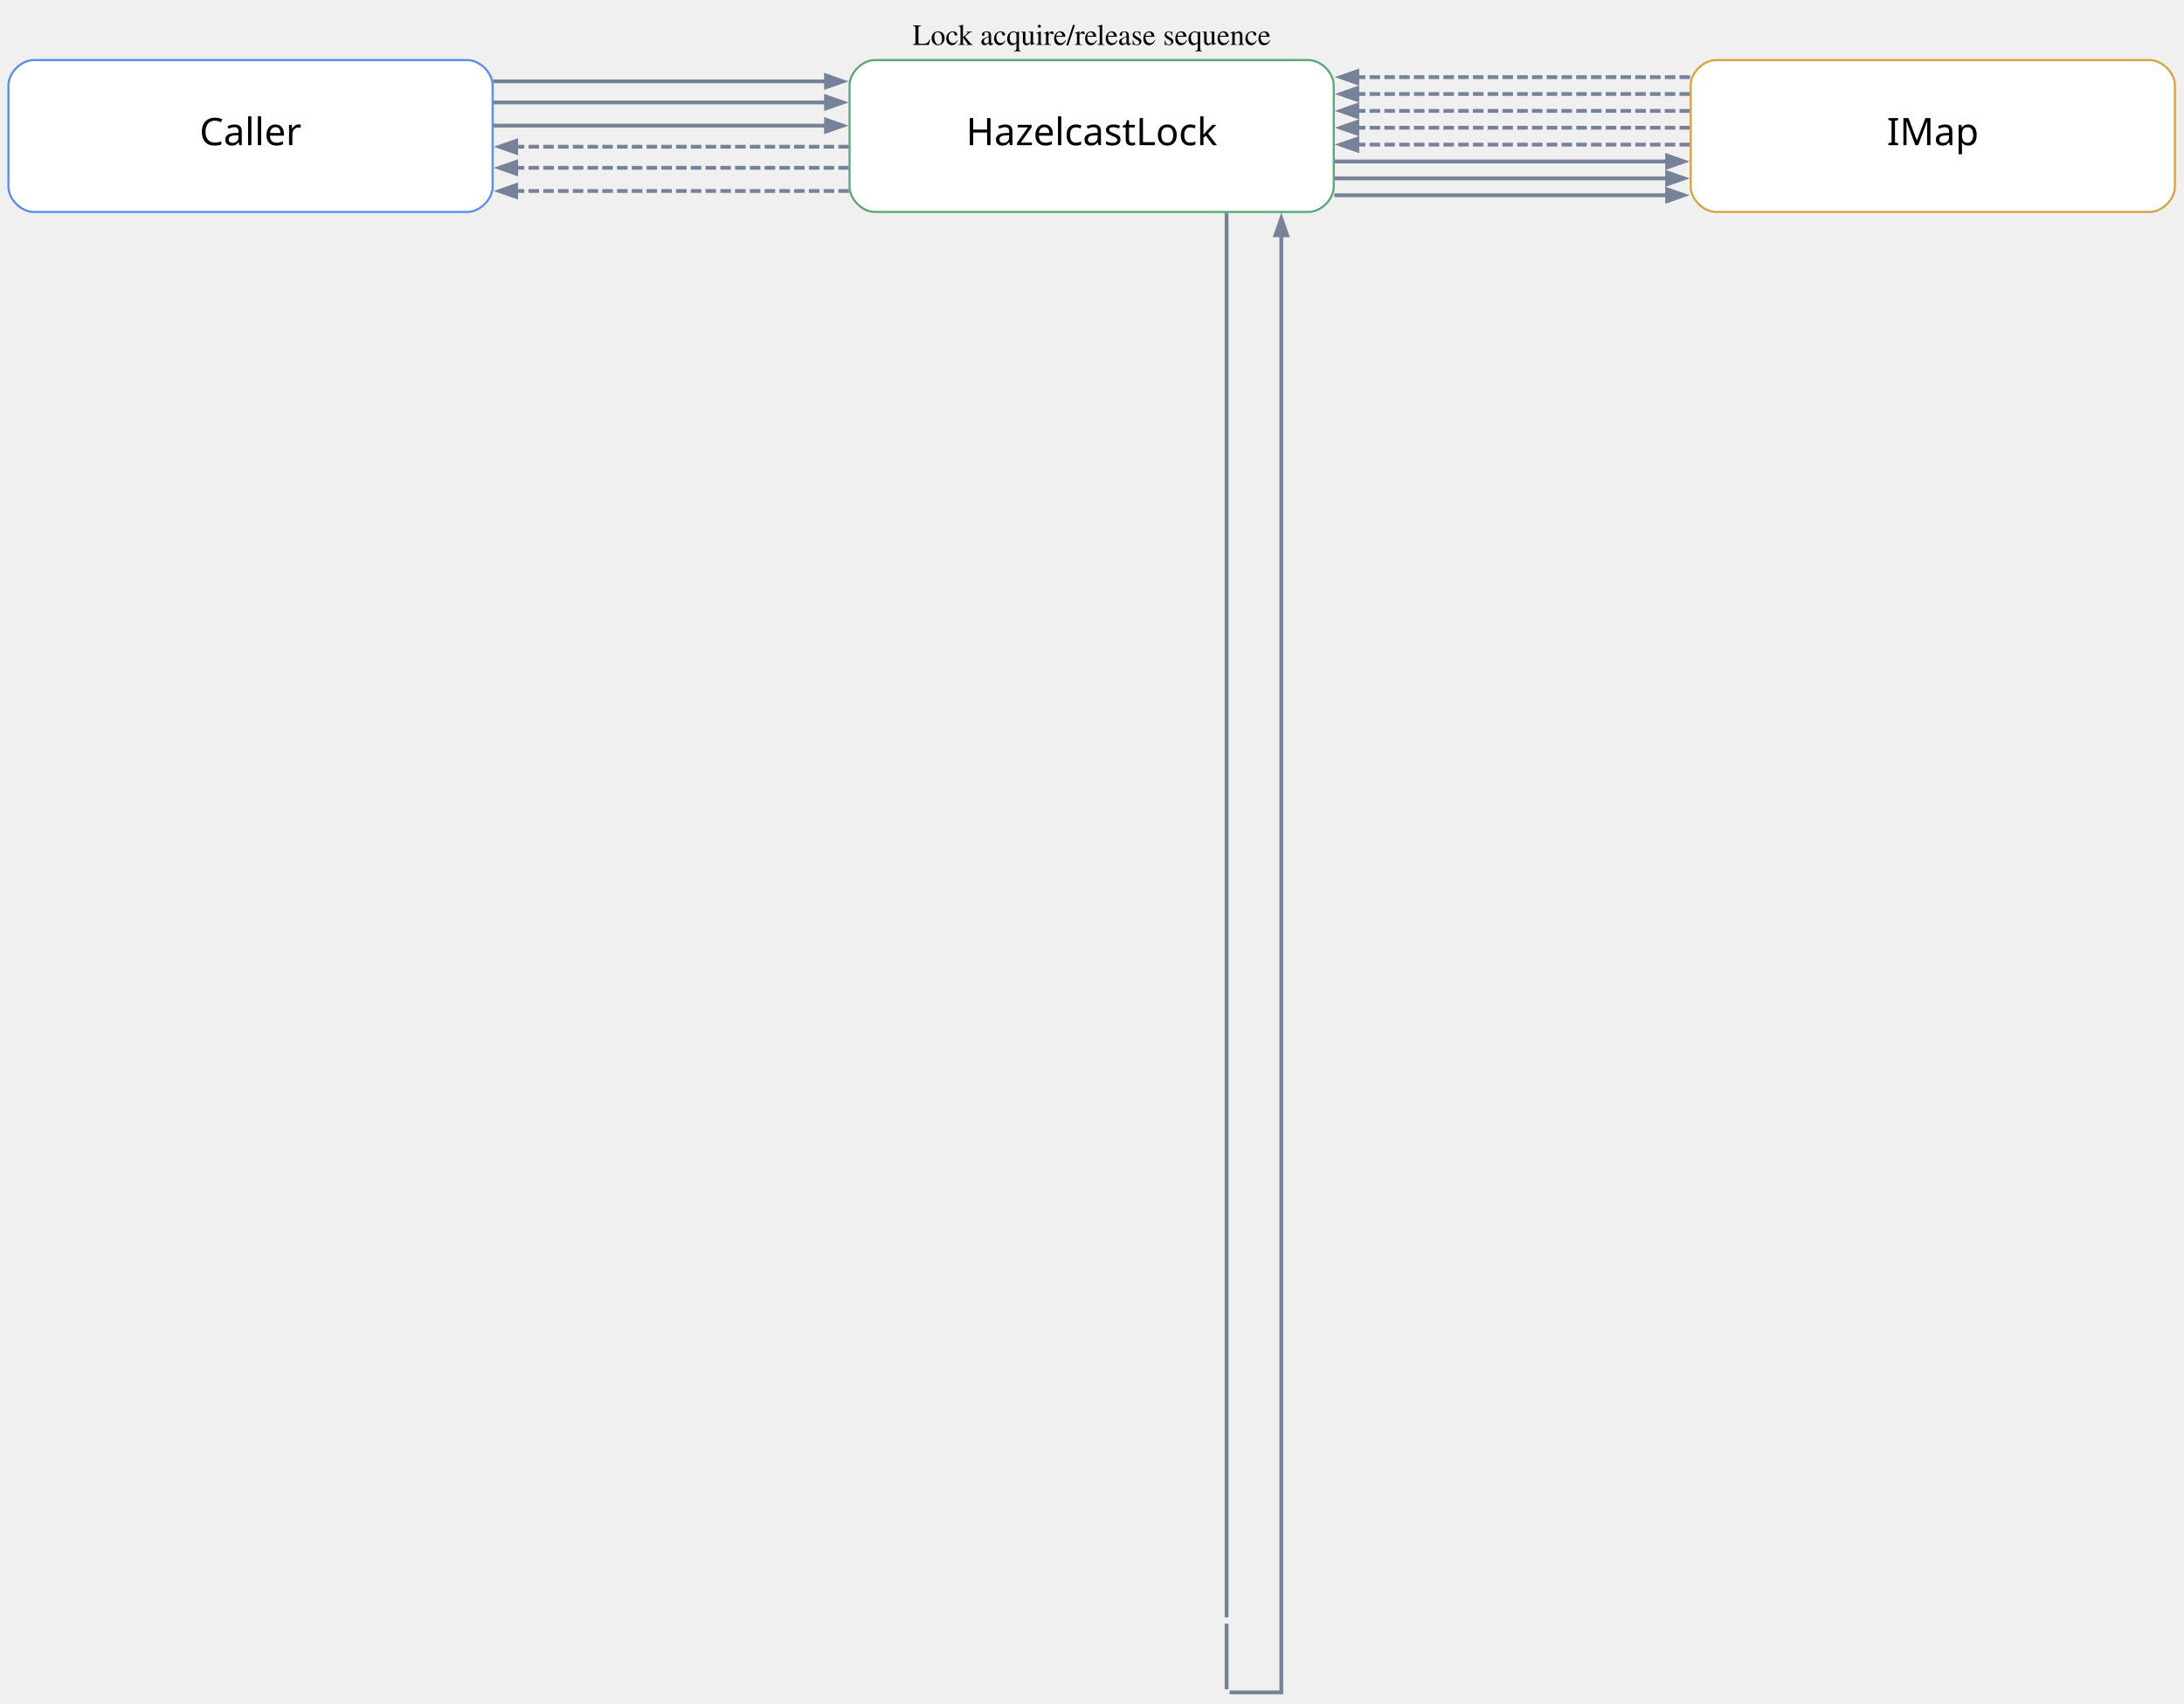
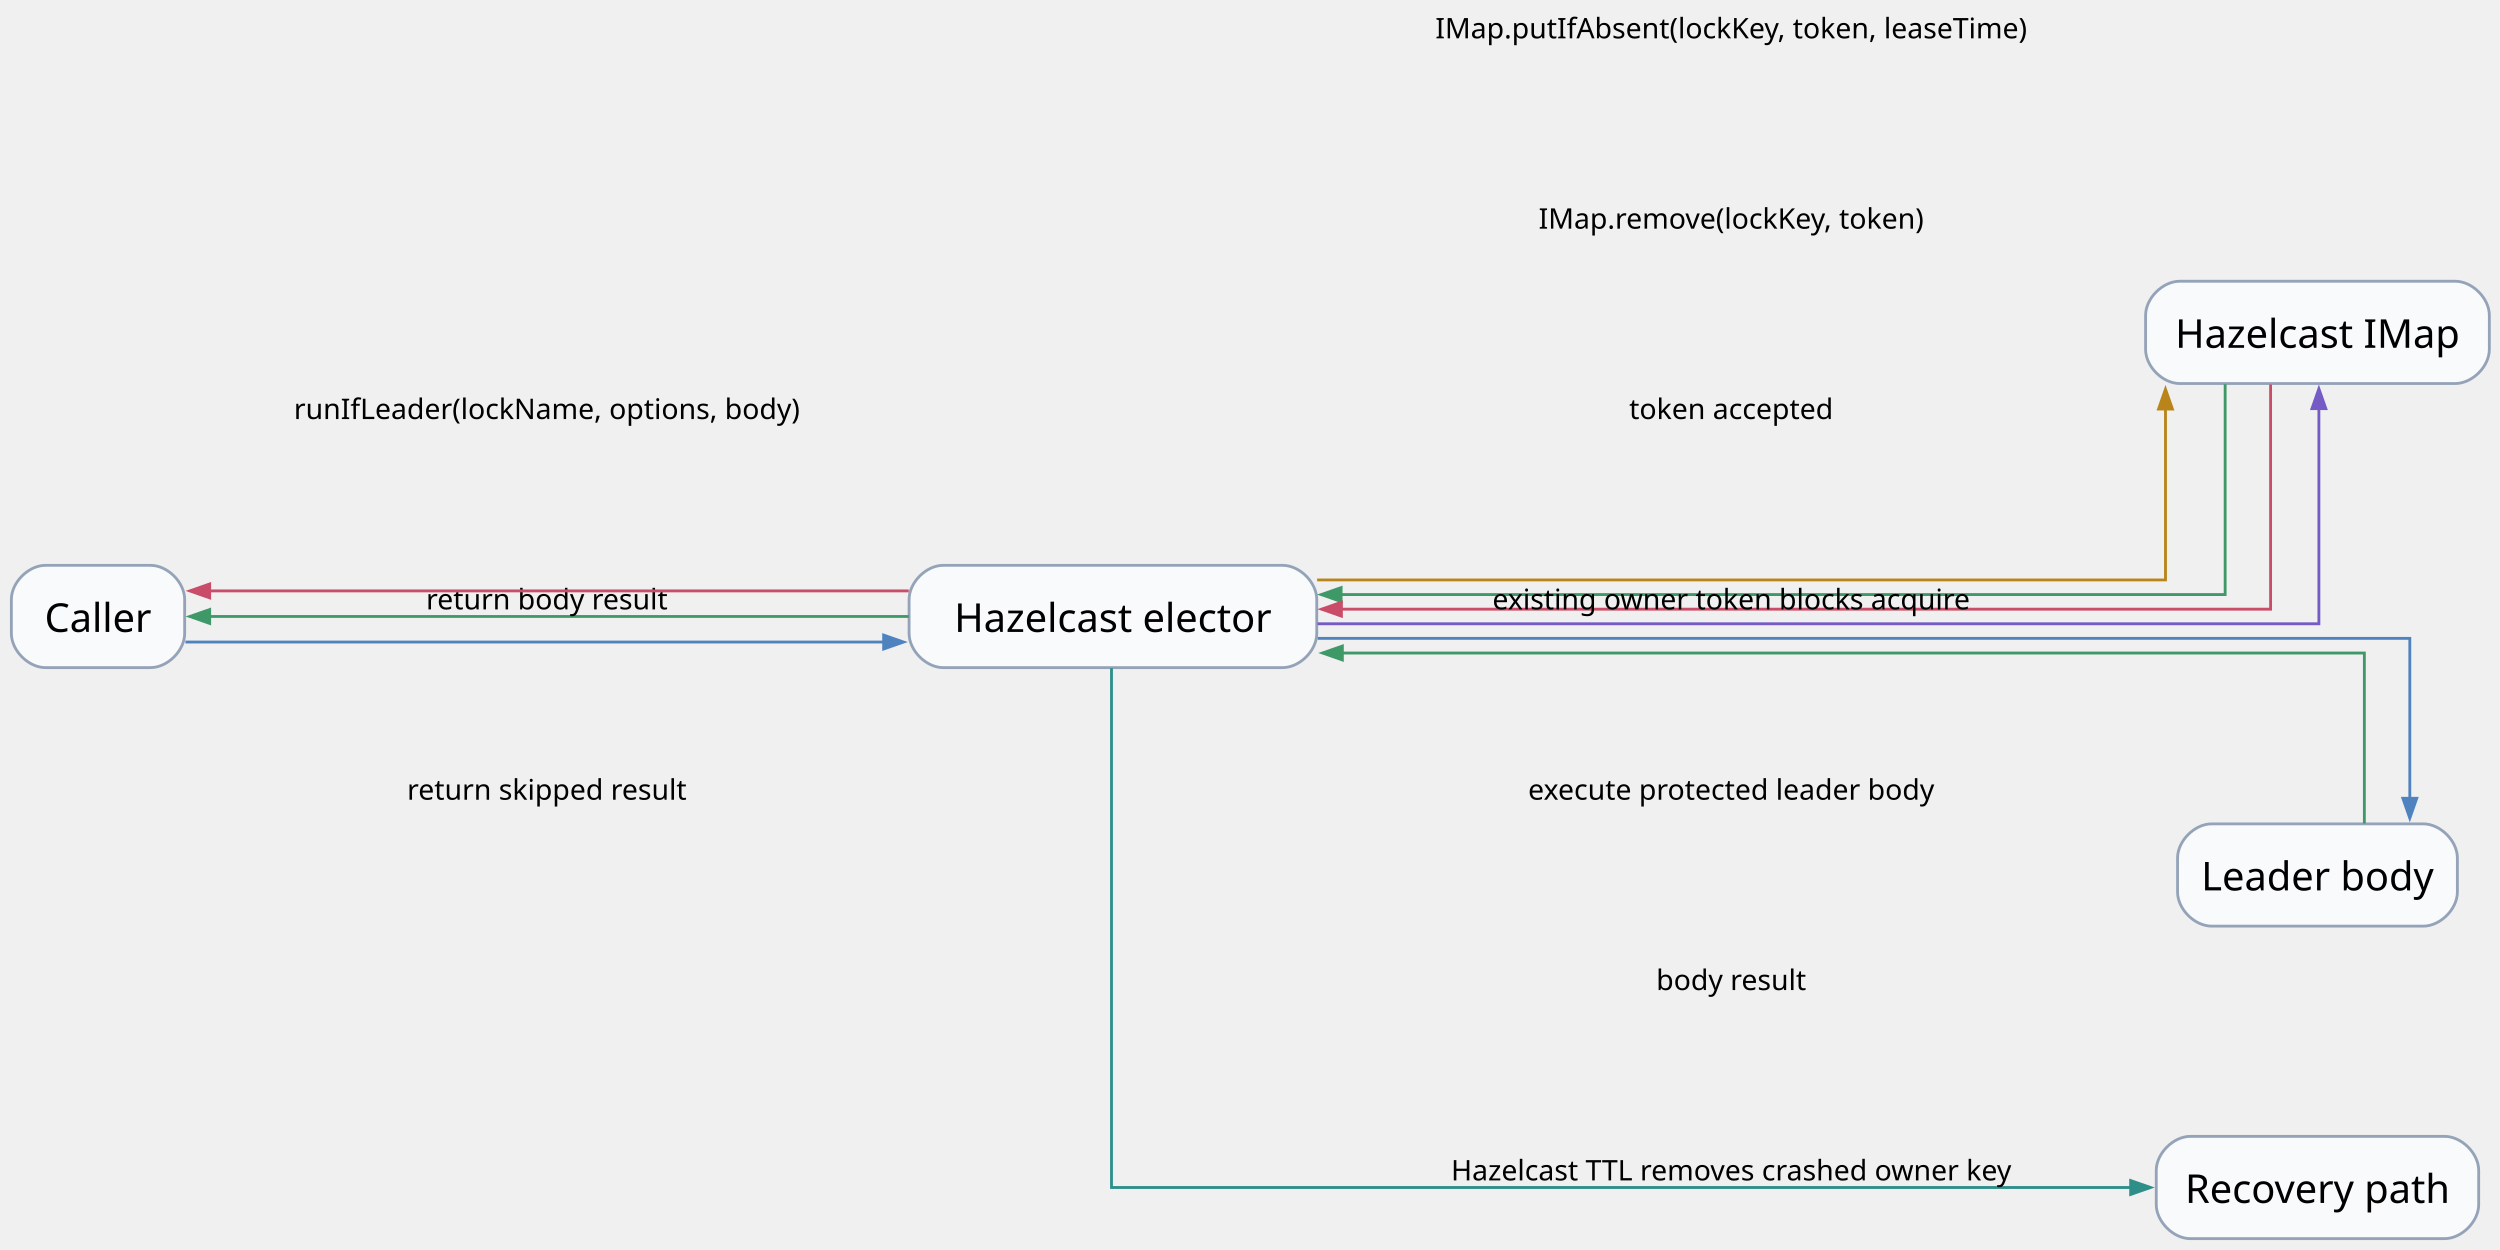
- <svg xmlns="http://www.w3.org/2000/svg" width="1036pt" height="808pt" viewBox="0.00 0.00 1036.00 808.00">
-   <g id="graph0" class="graph" transform="scale(1 1) rotate(0) translate(4 803.58)">
-     <text xml:space="preserve" text-anchor="middle" x="513.84" y="-782.28" font-family="Times,serif" font-size="14.00">Lock acquire/release sequence</text>
+ <svg xmlns="http://www.w3.org/2000/svg" width="880pt" height="440pt" viewBox="0.00 0.00 880.00 440.00">
+   <g id="graph0" class="graph" transform="scale(1 1) rotate(0) translate(4 436)">
+     <g id="node1" class="node">
+       <path fill="#f8fafc" stroke="#94a3b8" d="M49,-237C49,-237 12,-237 12,-237 6,-237 0,-231 0,-225 0,-225 0,-213 0,-213 0,-207 6,-201 12,-201 12,-201 49,-201 49,-201 55,-201 61,-207 61,-213 61,-213 61,-225 61,-225 61,-231 55,-237 49,-237" />
+       <text xml:space="preserve" text-anchor="middle" x="30.5" y="-213.57" font-family="Comic Mono" font-size="14.00">Caller</text>
+     </g>
+     <g id="node2" class="node">
+       <path fill="#f8fafc" stroke="#94a3b8" d="M447.5,-237C447.5,-237 328,-237 328,-237 322,-237 316,-231 316,-225 316,-225 316,-213 316,-213 316,-207 322,-201 328,-201 328,-201 447.5,-201 447.5,-201 453.5,-201 459.5,-207 459.5,-213 459.5,-213 459.5,-225 459.5,-225 459.5,-231 453.5,-237 447.5,-237" />
+       <text xml:space="preserve" text-anchor="middle" x="387.75" y="-213.57" font-family="Comic Mono" font-size="14.00">Hazelcast elector</text>
+     </g>
    <g id="edge1" class="edge">
-       <path fill="none" stroke="#758297" stroke-width="1.8" d="M229.98,-765C229.98,-765 387.82,-765 387.82,-765" />
-       <polygon fill="#758297" stroke="#758297" stroke-width="1.8" points="387.82,-767.8 395.82,-765 387.82,-762.2 387.82,-767.8" />
+       <path fill="none" stroke="#4f83bf" d="M61.27,-210C61.27,-210 307.04,-210 307.04,-210" />
+       <polygon fill="#4f83bf" stroke="#4f83bf" points="307.04,-212.45 314.04,-210 307.04,-207.55 307.04,-212.45" />
+       <text xml:space="preserve" text-anchor="middle" x="188.5" y="-288.5" font-family="Comic Mono" font-size="10.00">runIfLeader(lockName, options, body)</text>
+     </g>
+     <g id="edge7" class="edge">
+       <path fill="none" stroke="#3e9868" d="M315.88,-219C315.88,-219 69.81,-219 69.81,-219" />
+       <polygon fill="#3e9868" stroke="#3e9868" points="69.81,-216.55 62.81,-219 69.81,-221.45 69.81,-216.55" />
+       <text xml:space="preserve" text-anchor="middle" x="188.5" y="-221.5" font-family="Comic Mono" font-size="10.00">return body result</text>
    </g>
    <g id="edge10" class="edge">
-       <path fill="none" stroke="#758297" stroke-width="1.8" d="M229.98,-755C229.98,-755 387.82,-755 387.82,-755" />
-       <polygon fill="#758297" stroke="#758297" stroke-width="1.8" points="387.82,-757.8 395.82,-755 387.82,-752.2 387.82,-757.8" />
+       <path fill="none" stroke="#c94d68" d="M315.88,-228C315.88,-228 69.81,-228 69.81,-228" />
+       <polygon fill="#c94d68" stroke="#c94d68" points="69.81,-225.55 62.81,-228 69.81,-230.45 69.81,-225.55" />
+       <text xml:space="preserve" text-anchor="middle" x="188.5" y="-154.5" font-family="Comic Mono" font-size="10.00">return skipped result</text>
    </g>
-     <g id="edge14" class="edge">
-       <path fill="none" stroke="#758297" stroke-width="1.8" d="M229.98,-744C229.98,-744 387.82,-744 387.82,-744" />
-       <polygon fill="#758297" stroke="#758297" stroke-width="1.8" points="387.82,-746.8 395.82,-744 387.82,-741.2 387.82,-746.8" />
+     <g id="node3" class="node">
+       <path fill="#f8fafc" stroke="#94a3b8" d="M860.25,-337C860.25,-337 763.25,-337 763.25,-337 757.25,-337 751.25,-331 751.25,-325 751.25,-325 751.25,-313 751.25,-313 751.25,-307 757.25,-301 763.25,-301 763.25,-301 860.25,-301 860.25,-301 866.25,-301 872.25,-307 872.25,-313 872.25,-313 872.25,-325 872.25,-325 872.25,-331 866.25,-337 860.25,-337" />
+       <text xml:space="preserve" text-anchor="middle" x="811.75" y="-313.57" font-family="Comic Mono" font-size="14.00">Hazelcast IMap</text>
+     </g>
+     <g id="edge2" class="edge">
+       <path fill="none" stroke="#b9851b" d="M459.63,-231.86C567.37,-231.86 758.25,-231.86 758.25,-231.86 758.25,-231.86 758.25,-292.01 758.25,-292.01" />
+       <polygon fill="#b9851b" stroke="#b9851b" points="755.8,-292.01 758.25,-299.01 760.7,-292.01 755.8,-292.01" />
+       <text xml:space="preserve" text-anchor="middle" x="605.38" y="-422.5" font-family="Comic Mono" font-size="10.00">IMap.putIfAbsent(lockKey, token, leaseTime)</text>
+     </g>
+     <g id="edge6" class="edge">
+       <path fill="none" stroke="#755bc6" d="M459.76,-216.43C580.87,-216.43 812.25,-216.43 812.25,-216.43 812.25,-216.43 812.25,-292.15 812.25,-292.15" />
+       <polygon fill="#755bc6" stroke="#755bc6" points="809.8,-292.15 812.25,-299.15 814.7,-292.15 809.8,-292.15" />
+       <text xml:space="preserve" text-anchor="middle" x="605.38" y="-355.5" font-family="Comic Mono" font-size="10.00">IMap.remove(lockKey, token)</text>
+     </g>
+     <g id="node4" class="node">
+       <path fill="#f8fafc" stroke="#94a3b8" d="M849,-146C849,-146 774.5,-146 774.5,-146 768.5,-146 762.5,-140 762.5,-134 762.5,-134 762.5,-122 762.5,-122 762.5,-116 768.5,-110 774.5,-110 774.5,-110 849,-110 849,-110 855,-110 861,-116 861,-122 861,-122 861,-134 861,-134 861,-140 855,-146 849,-146" />
+       <text xml:space="preserve" text-anchor="middle" x="811.75" y="-122.58" font-family="Comic Mono" font-size="14.00">Leader body</text>
    </g>
    <g id="edge4" class="edge">
-       <path fill="none" stroke="#758297" stroke-width="1.8" stroke-dasharray="5,2" d="M398.7,-734C398.7,-734 240.86,-734 240.86,-734" />
-       <polygon fill="#758297" stroke="#758297" stroke-width="1.8" points="240.86,-731.2 232.86,-734 240.86,-736.8 240.86,-731.2" />
+       <path fill="none" stroke="#4f83bf" d="M459.83,-211.29C588.47,-211.29 844.25,-211.29 844.25,-211.29 844.25,-211.29 844.25,-155 844.25,-155" />
+       <polygon fill="#4f83bf" stroke="#4f83bf" points="846.7,-155 844.25,-148 841.8,-155 846.7,-155" />
+       <text xml:space="preserve" text-anchor="middle" x="605.38" y="-154.5" font-family="Comic Mono" font-size="10.00">execute protected leader body</text>
+     </g>
+     <g id="node5" class="node">
+       <path fill="#f8fafc" stroke="#94a3b8" d="M856.5,-36C856.5,-36 767,-36 767,-36 761,-36 755,-30 755,-24 755,-24 755,-12 755,-12 755,-6 761,0 767,0 767,0 856.5,0 856.5,0 862.5,0 868.5,-6 868.5,-12 868.5,-12 868.5,-24 868.5,-24 868.5,-30 862.5,-36 856.5,-36" />
+       <text xml:space="preserve" text-anchor="middle" x="811.75" y="-12.57" font-family="Comic Mono" font-size="14.00">Recovery path</text>
    </g>
    <g id="edge9" class="edge">
-       <path fill="none" stroke="#758297" stroke-width="1.8" stroke-dasharray="5,2" d="M398.7,-724C398.7,-724 240.86,-724 240.86,-724" />
-       <polygon fill="#758297" stroke="#758297" stroke-width="1.8" points="240.86,-721.2 232.86,-724 240.86,-726.8 240.86,-721.2" />
-     </g>
-     <g id="edge13" class="edge">
-       <path fill="none" stroke="#758297" stroke-width="1.8" stroke-dasharray="5,2" d="M398.7,-713C398.7,-713 240.86,-713 240.86,-713" />
-       <polygon fill="#758297" stroke="#758297" stroke-width="1.8" points="240.86,-710.2 232.86,-713 240.86,-715.8 240.86,-710.2" />
-     </g>
-     <g id="edge2" class="edge">
-       <path fill="none" stroke="#758297" stroke-width="1.8" d="M628.98,-727C628.98,-727 786.82,-727 786.82,-727" />
-       <polygon fill="#758297" stroke="#758297" stroke-width="1.8" points="786.82,-729.8 794.82,-727 786.82,-724.2 786.82,-729.8" />
-     </g>
-     <g id="edge11" class="edge">
-       <path fill="none" stroke="#758297" stroke-width="1.8" d="M628.98,-719C628.98,-719 786.82,-719 786.82,-719" />
-       <polygon fill="#758297" stroke="#758297" stroke-width="1.8" points="786.82,-721.8 794.82,-719 786.82,-716.2 786.82,-721.8" />
-     </g>
-     <g id="edge15" class="edge">
-       <path fill="none" stroke="#758297" stroke-width="1.8" d="M628.98,-711C628.98,-711 786.82,-711 786.82,-711" />
-       <polygon fill="#758297" stroke="#758297" stroke-width="1.8" points="786.82,-713.8 794.82,-711 786.82,-708.2 786.82,-713.8" />
-     </g>
-     <g id="edge6" class="edge">
-       <path fill="none" stroke="#758297" stroke-width="1.8" d="M577.84,-702.71C577.84,-563.06 577.84,-67.43 577.84,-36.59" />
+       <path fill="none" stroke="#2e8f89" d="M387.25,-200.81C387.25,-151.33 387.25,-18 387.25,-18 387.25,-18 745.99,-18 745.99,-18" />
+       <polygon fill="#2e8f89" stroke="#2e8f89" points="745.99,-20.45 752.99,-18 745.99,-15.55 745.99,-20.45" />
+       <text xml:space="preserve" text-anchor="middle" x="605.38" y="-20.5" font-family="Comic Mono" font-size="10.00">Hazelcast TTL removes crashed owner key</text>
    </g>
    <g id="edge3" class="edge">
-       <path fill="none" stroke="#758297" stroke-width="1.8" stroke-dasharray="5,2" d="M797.7,-767C797.7,-767 639.86,-767 639.86,-767" />
-       <polygon fill="#758297" stroke="#758297" stroke-width="1.8" points="639.86,-764.2 631.86,-767 639.86,-769.8 639.86,-764.2" />
+       <path fill="none" stroke="#3e9868" d="M779.25,-300.77C779.25,-273.87 779.25,-226.71 779.25,-226.71 779.25,-226.71 468.07,-226.71 468.07,-226.71" />
+       <polygon fill="#3e9868" stroke="#3e9868" points="468.07,-224.26 461.07,-226.71 468.07,-229.16 468.07,-224.26" />
+       <text xml:space="preserve" text-anchor="middle" x="605.38" y="-288.5" font-family="Comic Mono" font-size="10.00">token accepted</text>
+     </g>
+     <g id="edge8" class="edge">
+       <path fill="none" stroke="#c94d68" d="M795.25,-300.67C795.25,-272.45 795.25,-221.57 795.25,-221.57 795.25,-221.57 468.18,-221.57 468.18,-221.57" />
+       <polygon fill="#c94d68" stroke="#c94d68" points="468.18,-219.12 461.18,-221.57 468.18,-224.02 468.18,-219.12" />
+       <text xml:space="preserve" text-anchor="middle" x="605.38" y="-221.5" font-family="Comic Mono" font-size="10.00">existing owner token blocks acquire</text>
    </g>
    <g id="edge5" class="edge">
-       <path fill="none" stroke="#758297" stroke-width="1.8" stroke-dasharray="5,2" d="M797.7,-759C797.7,-759 639.86,-759 639.86,-759" />
-       <polygon fill="#758297" stroke="#758297" stroke-width="1.8" points="639.86,-756.2 631.86,-759 639.86,-761.8 639.86,-756.2" />
-     </g>
-     <g id="edge12" class="edge">
-       <path fill="none" stroke="#758297" stroke-width="1.8" stroke-dasharray="5,2" d="M797.7,-751C797.7,-751 639.86,-751 639.86,-751" />
-       <polygon fill="#758297" stroke="#758297" stroke-width="1.8" points="639.86,-748.2 631.86,-751 639.86,-753.8 639.86,-748.2" />
-     </g>
-     <g id="edge16" class="edge">
-       <path fill="none" stroke="#758297" stroke-width="1.8" stroke-dasharray="5,2" d="M797.7,-743C797.7,-743 639.86,-743 639.86,-743" />
-       <polygon fill="#758297" stroke="#758297" stroke-width="1.8" points="639.86,-740.2 631.86,-743 639.86,-745.8 639.86,-740.2" />
-     </g>
-     <g id="edge17" class="edge">
-       <path fill="none" stroke="#758297" stroke-width="1.8" stroke-dasharray="5,2" d="M797.7,-735C797.7,-735 639.86,-735 639.86,-735" />
-       <polygon fill="#758297" stroke="#758297" stroke-width="1.8" points="639.86,-732.2 631.86,-735 639.86,-737.8 639.86,-732.2" />
-     </g>
-     <g id="edge7" class="edge">
-       <path fill="none" stroke="#758297" stroke-width="1.8" d="M577.84,-33.62C577.84,-28.03 577.84,-8.02 577.84,-2.5" />
-     </g>
-     <g id="edge8" class="edge">
-       <path fill="none" stroke="#758297" stroke-width="1.8" d="M579.24,-1C584.63,-1 603.8,-1 603.8,-1 603.8,-1 603.8,-692.01 603.8,-692.01" />
-       <polygon fill="#758297" stroke="#758297" stroke-width="1.8" points="601,-692.01 603.8,-700.01 606.6,-692.01 601,-692.01" />
-     </g>
-     <g id="node1" class="node">
-       <path fill="#ffffff" stroke="#5b8def" d="M217.68,-775.08C217.68,-775.08 12,-775.08 12,-775.08 6,-775.08 0,-769.08 0,-763.08 0,-763.08 0,-715.08 0,-715.08 0,-709.08 6,-703.08 12,-703.08 12,-703.08 217.68,-703.08 217.68,-703.08 223.68,-703.08 229.68,-709.08 229.68,-715.08 229.68,-715.08 229.68,-763.08 229.68,-763.08 229.68,-769.08 223.68,-775.08 217.68,-775.08" />
-       <text xml:space="preserve" text-anchor="middle" x="114.84" y="-734.73" font-family="Architects Daughter" font-size="18.00">Caller</text>
-     </g>
-     <g id="node2" class="node">
-       <path fill="#ffffff" stroke="#58a978" d="M616.68,-775.08C616.68,-775.08 411,-775.08 411,-775.08 405,-775.08 399,-769.08 399,-763.08 399,-763.08 399,-715.08 399,-715.08 399,-709.08 405,-703.08 411,-703.08 411,-703.08 616.68,-703.08 616.68,-703.08 622.68,-703.08 628.68,-709.08 628.68,-715.08 628.68,-715.08 628.68,-763.08 628.68,-763.08 628.68,-769.08 622.68,-775.08 616.68,-775.08" />
-       <text xml:space="preserve" text-anchor="middle" x="513.84" y="-734.73" font-family="Architects Daughter" font-size="18.00">HazelcastLock</text>
-     </g>
-     <g id="node3" class="node">
-       <path fill="#ffffff" stroke="#d6a441" d="M1015.68,-775.08C1015.68,-775.08 810,-775.08 810,-775.08 804,-775.08 798,-769.08 798,-763.08 798,-763.08 798,-715.08 798,-715.08 798,-709.08 804,-703.08 810,-703.08 810,-703.08 1015.68,-703.08 1015.68,-703.08 1021.68,-703.08 1027.68,-709.08 1027.68,-715.08 1027.68,-715.08 1027.68,-763.08 1027.68,-763.08 1027.68,-769.08 1021.68,-775.08 1015.68,-775.08" />
-       <text xml:space="preserve" text-anchor="middle" x="912.84" y="-734.73" font-family="Architects Daughter" font-size="18.00">IMap</text>
+       <path fill="none" stroke="#3e9868" d="M828.25,-146.12C828.25,-169.21 828.25,-206.14 828.25,-206.14 828.25,-206.14 468.51,-206.14 468.51,-206.14" />
+       <polygon fill="#3e9868" stroke="#3e9868" points="468.51,-203.69 461.51,-206.14 468.51,-208.59 468.51,-203.69" />
+       <text xml:space="preserve" text-anchor="middle" x="605.38" y="-87.5" font-family="Comic Mono" font-size="10.00">body result</text>
    </g>
  </g>
</svg>
